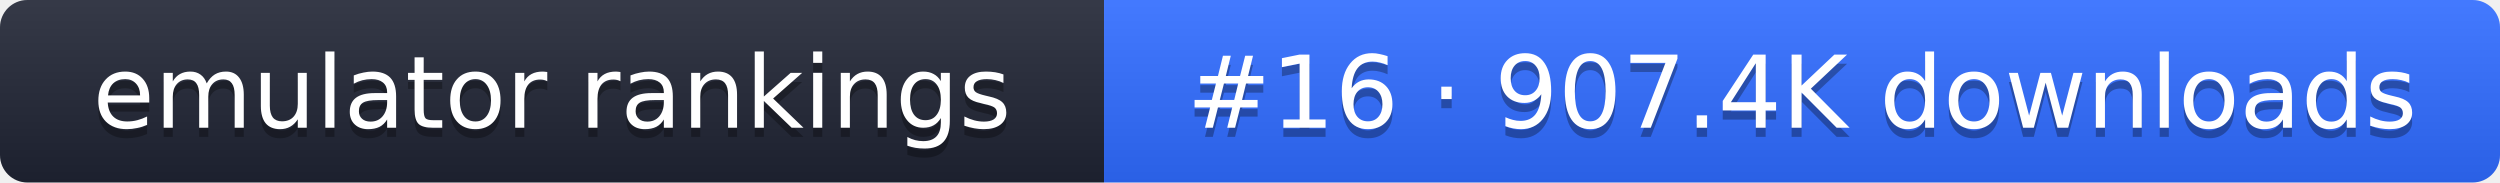
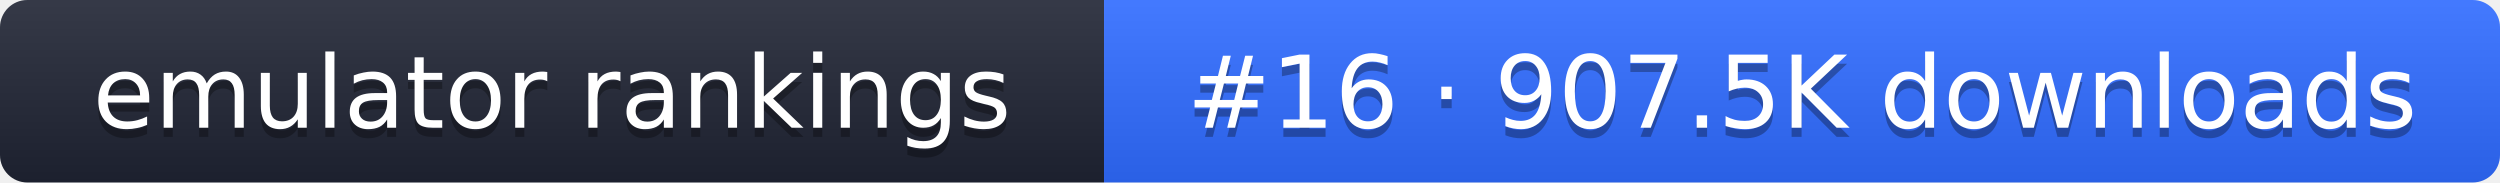
- <svg xmlns="http://www.w3.org/2000/svg" width="274" height="20" role="img" aria-label="emulator rankings: #16 · 907.4K downloads">
+ <svg xmlns="http://www.w3.org/2000/svg" width="274" height="20" role="img" aria-label="emulator rankings: #16 · 907.5K downloads">
  <linearGradient id="g" x2="0" y2="100%">
    <stop offset="0" stop-color="#fff" stop-opacity=".1" />
    <stop offset="1" stop-opacity=".1" />
  </linearGradient>
  <clipPath id="r">
    <rect width="274" height="20" rx="3" fill="#fff" />
  </clipPath>
  <g clip-path="url(#r)">
    <rect width="121" height="20" fill="#1f2433" />
    <rect x="121" width="153" height="20" fill="#2f6bff" />
    <rect width="274" height="20" fill="url(#g)" />
  </g>
  <g fill="#fff" text-anchor="middle" font-family="Verdana,DejaVu Sans,sans-serif" font-size="11">
    <text x="60.5" y="15" fill="#010101" fill-opacity=".3">emulator rankings</text>
    <text x="60.5" y="14">emulator rankings</text>
-     <text x="197.5" y="15" fill="#010101" fill-opacity=".3">#16 · 907.4K downloads</text>
-     <text x="197.5" y="14">#16 · 907.4K downloads</text>
+     <text x="197.5" y="15" fill="#010101" fill-opacity=".3">#16 · 907.5K downloads</text>
+     <text x="197.5" y="14">#16 · 907.5K downloads</text>
  </g>
</svg>
